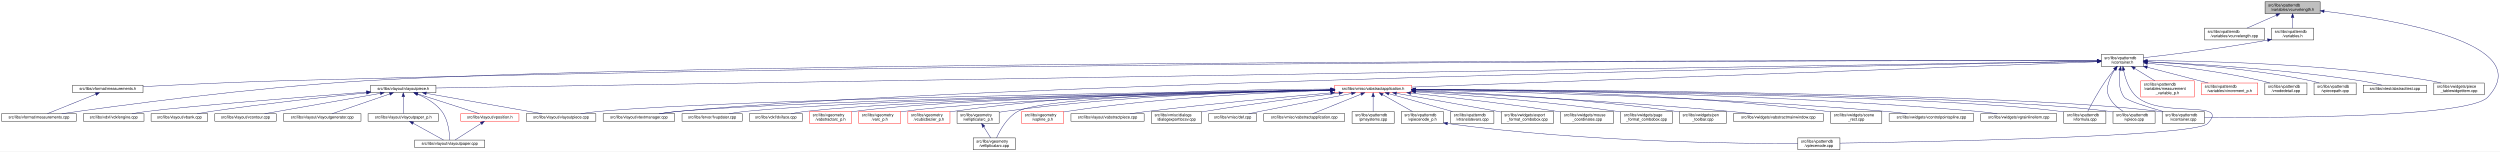
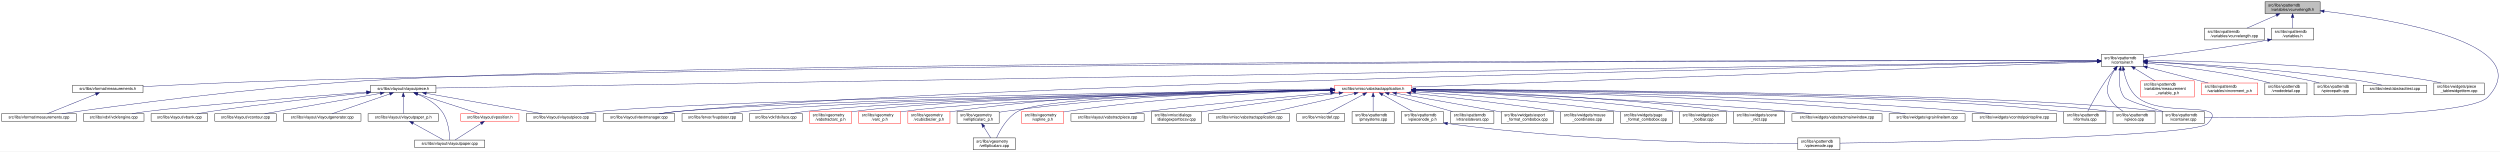
<svg xmlns="http://www.w3.org/2000/svg" xmlns:xlink="http://www.w3.org/1999/xlink" width="6354pt" height="385pt" viewBox="0.00 0.00 6354.15 385.00">
  <g id="graph0" class="graph" transform="scale(1 1) rotate(0) translate(4 381)">
    <polygon fill="white" stroke="transparent" points="-4,4 -4,-381 6350.15,-381 6350.15,4 -4,4" />
    <g id="node1" class="node">
      <g id="a_node1">
        <a xlink:title=" ">
          <polygon fill="#bfbfbf" stroke="black" points="5753,-346.5 5753,-376.5 5893,-376.5 5893,-346.5 5753,-346.5" />
          <text text-anchor="start" x="5761" y="-364.5" font-family="Helvetica,sans-Serif" font-size="10.00">src/libs/vpatterndb</text>
          <text text-anchor="middle" x="5823" y="-353.5" font-family="Helvetica,sans-Serif" font-size="10.00">/variables/vcurvelength.h</text>
        </a>
      </g>
    </g>
    <g id="node2" class="node">
      <g id="a_node2">
        <a xlink:href="../../d6/dd4/vcurvelength_8cpp.html" target="_top" xlink:title=" ">
          <polygon fill="white" stroke="black" points="5599,-279.5 5599,-309.5 5751,-309.5 5751,-279.5 5599,-279.5" />
          <text text-anchor="start" x="5607" y="-297.5" font-family="Helvetica,sans-Serif" font-size="10.00">src/libs/vpatterndb</text>
          <text text-anchor="middle" x="5675" y="-286.5" font-family="Helvetica,sans-Serif" font-size="10.00">/variables/vcurvelength.cpp</text>
        </a>
      </g>
    </g>
    <g id="edge1" class="edge">
      <path fill="none" stroke="midnightblue" d="M5781.49,-342.27C5757.92,-331.92 5728.86,-319.15 5707.05,-309.58" />
      <polygon fill="midnightblue" stroke="midnightblue" points="5780.32,-345.58 5790.89,-346.4 5783.14,-339.17 5780.32,-345.58" />
    </g>
    <g id="node3" class="node">
      <g id="a_node3">
        <a xlink:href="../../de/dca/variables_8h.html" target="_top" xlink:title=" ">
          <polygon fill="white" stroke="black" points="5769.5,-279.5 5769.5,-309.5 5876.5,-309.5 5876.5,-279.5 5769.5,-279.5" />
          <text text-anchor="start" x="5777.5" y="-297.5" font-family="Helvetica,sans-Serif" font-size="10.00">src/libs/vpatterndb</text>
          <text text-anchor="middle" x="5823" y="-286.5" font-family="Helvetica,sans-Serif" font-size="10.00">/variables.h</text>
        </a>
      </g>
    </g>
    <g id="edge2" class="edge">
      <path fill="none" stroke="midnightblue" d="M5823,-336.11C5823,-327.15 5823,-317.32 5823,-309.58" />
      <polygon fill="midnightblue" stroke="midnightblue" points="5819.5,-336.4 5823,-346.4 5826.5,-336.4 5819.5,-336.4" />
    </g>
    <g id="node32" class="node">
      <g id="a_node32">
        <a xlink:href="../../d6/d46/vcontainer_8cpp.html" target="_top" xlink:title=" ">
          <polygon fill="white" stroke="black" points="5491.5,-67.5 5491.5,-97.5 5598.5,-97.5 5598.5,-67.5 5491.5,-67.5" />
          <text text-anchor="start" x="5499.5" y="-85.5" font-family="Helvetica,sans-Serif" font-size="10.00">src/libs/vpatterndb</text>
          <text text-anchor="middle" x="5545" y="-74.5" font-family="Helvetica,sans-Serif" font-size="10.00">/vcontainer.cpp</text>
        </a>
      </g>
    </g>
    <g id="edge60" class="edge">
      <path fill="none" stroke="midnightblue" d="M5902.99,-352.49C6073.76,-332.55 6448.3,-272.01 6319,-134 6269.95,-81.64 5766.12,-81.46 5598.73,-82.87" />
      <polygon fill="midnightblue" stroke="midnightblue" points="5902.57,-349.02 5893.03,-353.64 5903.37,-355.97 5902.57,-349.02" />
    </g>
    <g id="node4" class="node">
      <g id="a_node4">
        <a xlink:href="../../d3/df7/vcontainer_8h.html" target="_top" xlink:title=" ">
          <polygon fill="white" stroke="black" points="5336.5,-212.5 5336.5,-242.5 5443.5,-242.5 5443.5,-212.5 5336.5,-212.5" />
          <text text-anchor="start" x="5344.5" y="-230.5" font-family="Helvetica,sans-Serif" font-size="10.00">src/libs/vpatterndb</text>
          <text text-anchor="middle" x="5390" y="-219.5" font-family="Helvetica,sans-Serif" font-size="10.00">/vcontainer.h</text>
        </a>
      </g>
    </g>
    <g id="edge3" class="edge">
      <path fill="none" stroke="midnightblue" d="M5759.47,-279.01C5640.88,-257.65 5513.75,-242.17 5443.55,-234.27" />
      <polygon fill="midnightblue" stroke="midnightblue" points="5758.99,-282.48 5769.45,-280.83 5760.24,-275.59 5758.99,-282.48" />
    </g>
    <g id="node5" class="node">
      <g id="a_node5">
        <a xlink:href="../../dc/db7/measurements_8h.html" target="_top" xlink:title=" ">
          <polygon fill="white" stroke="black" points="180.5,-145.5 180.5,-164.5 359.5,-164.5 359.5,-145.5 180.5,-145.5" />
          <text text-anchor="middle" x="270" y="-152.5" font-family="Helvetica,sans-Serif" font-size="10.00">src/libs/vformat/measurements.h</text>
        </a>
      </g>
    </g>
    <g id="edge4" class="edge">
      <path fill="none" stroke="midnightblue" d="M5326.16,-226.61C4915.6,-227.17 2604.58,-227.82 722,-176 596.17,-172.54 450.76,-165.57 359.59,-160.85" />
      <polygon fill="midnightblue" stroke="midnightblue" points="5326.35,-230.11 5336.35,-226.6 5326.34,-223.11 5326.35,-230.11" />
    </g>
    <g id="node6" class="node">
      <g id="a_node6">
        <a xlink:href="../../d9/de3/measurements_8cpp.html" target="_top" xlink:title=" ">
          <polygon fill="white" stroke="black" points="0,-73 0,-92 190,-92 190,-73 0,-73" />
          <text text-anchor="middle" x="95" y="-80" font-family="Helvetica,sans-Serif" font-size="10.00">src/libs/vformat/measurements.cpp</text>
        </a>
      </g>
    </g>
    <g id="edge6" class="edge">
      <path fill="none" stroke="midnightblue" d="M5326.35,-226.61C4850.27,-227.33 1839.47,-229.67 929,-176 636.33,-158.75 288.4,-111.45 152.96,-92.02" />
      <polygon fill="midnightblue" stroke="midnightblue" points="5326.48,-230.11 5336.47,-226.6 5326.47,-223.11 5326.48,-230.11" />
    </g>
    <g id="node7" class="node">
      <g id="a_node7">
        <a xlink:href="../../d6/de0/vlayoutpiece_8h.html" target="_top" xlink:title=" ">
          <polygon fill="white" stroke="black" points="938,-145.5 938,-164.5 1104,-164.5 1104,-145.5 938,-145.5" />
          <text text-anchor="middle" x="1021" y="-152.5" font-family="Helvetica,sans-Serif" font-size="10.00">src/libs/vlayout/vlayoutpiece.h</text>
        </a>
      </g>
    </g>
    <g id="edge7" class="edge">
      <path fill="none" stroke="midnightblue" d="M5326.25,-225.47C4835.34,-217.55 1660.47,-166.32 1104.14,-157.34" />
      <polygon fill="midnightblue" stroke="midnightblue" points="5326.28,-228.97 5336.34,-225.63 5326.39,-221.97 5326.28,-228.97" />
    </g>
    <g id="node16" class="node">
      <g id="a_node16">
        <a xlink:href="../../d8/d70/vtextmanager_8cpp.html" target="_top" xlink:title=" ">
          <polygon fill="white" stroke="black" points="1529,-73 1529,-92 1711,-92 1711,-73 1529,-73" />
          <text text-anchor="middle" x="1620" y="-80" font-family="Helvetica,sans-Serif" font-size="10.00">src/libs/vlayout/vtextmanager.cpp</text>
        </a>
      </g>
    </g>
    <g id="edge18" class="edge">
      <path fill="none" stroke="midnightblue" d="M5326,-225.32C4899.24,-217.3 2460.3,-168.91 1720,-98 1704.37,-96.5 1687.45,-94.28 1672.04,-92.02" />
      <polygon fill="midnightblue" stroke="midnightblue" points="5326.22,-228.83 5336.29,-225.51 5326.36,-221.83 5326.22,-228.83" />
    </g>
    <g id="node17" class="node">
      <g id="a_node17">
        <a xlink:href="../../d5/d74/vabstractapplication_8h.html" target="_top" xlink:title=" ">
          <polygon fill="white" stroke="red" points="3388.5,-145.5 3388.5,-164.5 3583.5,-164.5 3583.5,-145.5 3388.5,-145.5" />
          <text text-anchor="middle" x="3486" y="-152.5" font-family="Helvetica,sans-Serif" font-size="10.00">src/libs/vmisc/vabstractapplication.h</text>
        </a>
      </g>
    </g>
    <g id="edge19" class="edge">
      <path fill="none" stroke="midnightblue" d="M5325.93,-224.13C5045.27,-213.74 3923.25,-172.19 3583.79,-159.62" />
      <polygon fill="midnightblue" stroke="midnightblue" points="5326.21,-227.64 5336.34,-224.51 5326.47,-220.65 5326.21,-227.64" />
    </g>
    <g id="node31" class="node">
      <g id="a_node31">
        <a xlink:href="../../db/d11/vformula_8cpp.html" target="_top" xlink:title=" ">
          <polygon fill="white" stroke="black" points="5241.5,-67.5 5241.5,-97.5 5348.5,-97.5 5348.5,-67.5 5241.5,-67.5" />
          <text text-anchor="start" x="5249.5" y="-85.5" font-family="Helvetica,sans-Serif" font-size="10.00">src/libs/vpatterndb</text>
          <text text-anchor="middle" x="5295" y="-74.5" font-family="Helvetica,sans-Serif" font-size="10.00">/vformula.cpp</text>
        </a>
      </g>
    </g>
    <g id="edge52" class="edge">
      <path fill="none" stroke="midnightblue" d="M5370.44,-204.68C5363.06,-196.01 5354.8,-185.79 5348,-176 5329.63,-149.55 5311.75,-116.32 5302.18,-97.75" />
      <polygon fill="midnightblue" stroke="midnightblue" points="5367.98,-207.18 5377.18,-212.44 5373.27,-202.59 5367.98,-207.18" />
    </g>
-     <g id="edge53" class="edge">
+     <g id="edge54" class="edge">
      <path fill="none" stroke="midnightblue" d="M5384.41,-202.29C5381.2,-182 5380.31,-153.32 5395,-134 5401.32,-125.69 5453.02,-109.44 5493.98,-97.62" />
      <polygon fill="midnightblue" stroke="midnightblue" points="5381.01,-203.13 5386.28,-212.32 5387.89,-201.84 5381.01,-203.13" />
    </g>
    <g id="node33" class="node">
      <g id="a_node33">
        <a xlink:href="../../df/d7a/vpiece_8cpp.html" target="_top" xlink:title=" ">
          <polygon fill="white" stroke="black" points="5366.5,-67.5 5366.5,-97.5 5473.5,-97.5 5473.5,-67.5 5366.5,-67.5" />
          <text text-anchor="start" x="5374.5" y="-85.5" font-family="Helvetica,sans-Serif" font-size="10.00">src/libs/vpatterndb</text>
          <text text-anchor="middle" x="5420" y="-74.5" font-family="Helvetica,sans-Serif" font-size="10.00">/vpiece.cpp</text>
        </a>
      </g>
    </g>
    <g id="edge55" class="edge">
      <path fill="none" stroke="midnightblue" d="M5371.41,-204.14C5365.62,-195.83 5359.97,-185.98 5357,-176 5351.67,-158.11 5348.92,-150.83 5357,-134 5364.46,-118.46 5379.3,-106.19 5392.7,-97.64" />
      <polygon fill="midnightblue" stroke="midnightblue" points="5368.61,-206.25 5377.39,-212.19 5374.23,-202.07 5368.61,-206.25" />
    </g>
    <g id="node35" class="node">
      <g id="a_node35">
        <a xlink:href="../../d8/dba/vpiecenode_8cpp.html" target="_top" xlink:title=" ">
          <polygon fill="white" stroke="black" points="4565.5,-0.5 4565.5,-30.5 4672.5,-30.5 4672.5,-0.5 4565.5,-0.5" />
          <text text-anchor="start" x="4573.5" y="-18.5" font-family="Helvetica,sans-Serif" font-size="10.00">src/libs/vpatterndb</text>
          <text text-anchor="middle" x="4619" y="-7.5" font-family="Helvetica,sans-Serif" font-size="10.00">/vpiecenode.cpp</text>
        </a>
      </g>
    </g>
    <g id="edge56" class="edge">
      <path fill="none" stroke="midnightblue" d="M5393.4,-202.6C5397.71,-181.36 5407.26,-151.11 5428,-134 5493.53,-79.95 5665.51,-128.58 5607,-67 5574.6,-32.9 4873.79,-20.18 4672.58,-17.22" />
      <polygon fill="midnightblue" stroke="midnightblue" points="5389.94,-202.02 5391.63,-212.48 5396.84,-203.25 5389.94,-202.02" />
    </g>
    <g id="node45" class="node">
      <g id="a_node45">
        <a xlink:href="../../d7/d8a/measurement__variable__p_8h.html" target="_top" xlink:title=" ">
          <polygon fill="white" stroke="red" points="5437,-134.5 5437,-175.5 5573,-175.5 5573,-134.5 5437,-134.5" />
          <text text-anchor="start" x="5445" y="-163.5" font-family="Helvetica,sans-Serif" font-size="10.00">src/libs/vpatterndb</text>
          <text text-anchor="start" x="5445" y="-152.5" font-family="Helvetica,sans-Serif" font-size="10.00">/variables/measurement</text>
          <text text-anchor="middle" x="5505" y="-141.5" font-family="Helvetica,sans-Serif" font-size="10.00">_variable_p.h</text>
        </a>
      </g>
    </g>
    <g id="edge50" class="edge">
      <path fill="none" stroke="midnightblue" d="M5421.92,-206.93C5437.82,-197.19 5456.98,-185.44 5472.9,-175.68" />
      <polygon fill="midnightblue" stroke="midnightblue" points="5419.69,-204.19 5413,-212.4 5423.35,-210.16 5419.69,-204.19" />
    </g>
    <g id="node46" class="node">
      <g id="a_node46">
        <a xlink:href="../../d1/de1/vincrement__p_8h.html" target="_top" xlink:title=" ">
          <polygon fill="white" stroke="red" points="5591.5,-140 5591.5,-170 5734.5,-170 5734.5,-140 5591.5,-140" />
          <text text-anchor="start" x="5599.5" y="-158" font-family="Helvetica,sans-Serif" font-size="10.00">src/libs/vpatterndb</text>
          <text text-anchor="middle" x="5663" y="-147" font-family="Helvetica,sans-Serif" font-size="10.00">/variables/vincrement_p.h</text>
        </a>
      </g>
    </g>
    <g id="edge51" class="edge">
      <path fill="none" stroke="midnightblue" d="M5453.38,-210.13C5500.4,-197.99 5563.84,-181.61 5608.58,-170.05" />
      <polygon fill="midnightblue" stroke="midnightblue" points="5452.42,-206.77 5443.61,-212.66 5454.17,-213.54 5452.42,-206.77" />
    </g>
    <g id="node47" class="node">
      <g id="a_node47">
        <a xlink:href="../../d6/d91/vnodedetail_8cpp.html" target="_top" xlink:title=" ">
          <polygon fill="white" stroke="black" points="5752.5,-140 5752.5,-170 5859.5,-170 5859.5,-140 5752.5,-140" />
          <text text-anchor="start" x="5760.5" y="-158" font-family="Helvetica,sans-Serif" font-size="10.00">src/libs/vpatterndb</text>
          <text text-anchor="middle" x="5806" y="-147" font-family="Helvetica,sans-Serif" font-size="10.00">/vnodedetail.cpp</text>
        </a>
      </g>
    </g>
-     <g id="edge54" class="edge">
+     <g id="edge53" class="edge">
      <path fill="none" stroke="midnightblue" d="M5453.88,-220.57C5525.04,-213.23 5643.2,-198.82 5743,-176 5750.27,-174.34 5757.91,-172.23 5765.27,-170.01" />
      <polygon fill="midnightblue" stroke="midnightblue" points="5453.32,-217.11 5443.73,-221.6 5454.03,-224.07 5453.32,-217.11" />
    </g>
    <g id="node48" class="node">
      <g id="a_node48">
        <a xlink:href="../../da/de1/vpiecepath_8cpp.html" target="_top" xlink:title=" ">
          <polygon fill="white" stroke="black" points="5877.5,-140 5877.5,-170 5984.5,-170 5984.5,-140 5877.5,-140" />
          <text text-anchor="start" x="5885.5" y="-158" font-family="Helvetica,sans-Serif" font-size="10.00">src/libs/vpatterndb</text>
          <text text-anchor="middle" x="5931" y="-147" font-family="Helvetica,sans-Serif" font-size="10.00">/vpiecepath.cpp</text>
        </a>
      </g>
    </g>
    <g id="edge57" class="edge">
      <path fill="none" stroke="midnightblue" d="M5453.61,-223.87C5545.8,-219.14 5721.57,-206.65 5868,-176 5875.53,-174.42 5883.43,-172.3 5890.99,-170.03" />
      <polygon fill="midnightblue" stroke="midnightblue" points="5453.41,-220.38 5443.6,-224.37 5453.76,-227.37 5453.41,-220.38" />
    </g>
    <g id="node49" class="node">
      <g id="a_node49">
        <a xlink:href="../../d1/d3a/abstracttest_8cpp.html" target="_top" xlink:title=" ">
          <polygon fill="white" stroke="black" points="6002.5,-145.5 6002.5,-164.5 6163.5,-164.5 6163.5,-145.5 6002.5,-145.5" />
          <text text-anchor="middle" x="6083" y="-152.5" font-family="Helvetica,sans-Serif" font-size="10.00">src/libs/vtest/abstracttest.cpp</text>
        </a>
      </g>
    </g>
    <g id="edge58" class="edge">
      <path fill="none" stroke="midnightblue" d="M5453.93,-224.05C5564.53,-219.16 5798.53,-205.99 5994,-176 6012.63,-173.14 6033.17,-168.62 6049.82,-164.6" />
      <polygon fill="midnightblue" stroke="midnightblue" points="5453.46,-220.57 5443.62,-224.5 5453.76,-227.56 5453.46,-220.57" />
    </g>
    <g id="node50" class="node">
      <g id="a_node50">
        <a xlink:href="../../da/db4/piece__tablewidgetitem_8cpp.html" target="_top" xlink:title=" ">
          <polygon fill="white" stroke="black" points="6182,-140 6182,-170 6310,-170 6310,-140 6182,-140" />
          <text text-anchor="start" x="6190" y="-158" font-family="Helvetica,sans-Serif" font-size="10.00">src/libs/vwidgets/piece</text>
          <text text-anchor="middle" x="6246" y="-147" font-family="Helvetica,sans-Serif" font-size="10.00">_tablewidgetitem.cpp</text>
        </a>
      </g>
    </g>
    <g id="edge59" class="edge">
      <path fill="none" stroke="midnightblue" d="M5453.69,-226.75C5587.75,-226.33 5908.5,-220.29 6173,-176 6181.94,-174.5 6191.37,-172.36 6200.37,-170.03" />
      <polygon fill="midnightblue" stroke="midnightblue" points="5453.59,-223.25 5443.59,-226.77 5453.6,-230.25 5453.59,-223.25" />
    </g>
    <g id="edge5" class="edge">
      <path fill="none" stroke="midnightblue" d="M239.56,-141.74C204.25,-127.51 146.97,-104.44 116.18,-92.03" />
      <polygon fill="midnightblue" stroke="midnightblue" points="238.31,-145.01 248.89,-145.5 240.92,-138.51 238.31,-145.01" />
    </g>
    <g id="node8" class="node">
      <g id="a_node8">
        <a xlink:href="../../dd/d66/vdxfengine_8cpp.html" target="_top" xlink:title=" ">
          <polygon fill="white" stroke="black" points="208,-73 208,-92 362,-92 362,-73 208,-73" />
          <text text-anchor="middle" x="285" y="-80" font-family="Helvetica,sans-Serif" font-size="10.00">src/libs/vdxf/vdxfengine.cpp</text>
        </a>
      </g>
    </g>
    <g id="edge8" class="edge">
      <path fill="none" stroke="midnightblue" d="M927.58,-146.89C774.32,-135.07 476.03,-111.36 371,-98 358.08,-96.36 344.14,-94.18 331.32,-92.02" />
      <polygon fill="midnightblue" stroke="midnightblue" points="927.67,-150.41 937.91,-147.69 928.21,-143.43 927.67,-150.41" />
    </g>
    <g id="node9" class="node">
      <g id="a_node9">
        <a xlink:href="../../de/da8/vbank_8cpp.html" target="_top" xlink:title=" ">
          <polygon fill="white" stroke="black" points="380,-73 380,-92 524,-92 524,-73 380,-73" />
          <text text-anchor="middle" x="452" y="-80" font-family="Helvetica,sans-Serif" font-size="10.00">src/libs/vlayout/vbank.cpp</text>
        </a>
      </g>
    </g>
    <g id="edge9" class="edge">
      <path fill="none" stroke="midnightblue" d="M927.69,-145.05C829.31,-135.21 669.9,-118.09 533,-98 521.27,-96.28 508.63,-94.15 496.9,-92.06" />
      <polygon fill="midnightblue" stroke="midnightblue" points="927.6,-148.56 937.9,-146.07 928.3,-141.6 927.6,-148.56" />
    </g>
    <g id="node10" class="node">
      <g id="a_node10">
        <a xlink:href="../../df/d5d/vcontour_8cpp.html" target="_top" xlink:title=" ">
          <polygon fill="white" stroke="black" points="542,-73 542,-92 698,-92 698,-73 542,-73" />
          <text text-anchor="middle" x="620" y="-80" font-family="Helvetica,sans-Serif" font-size="10.00">src/libs/vlayout/vcontour.cpp</text>
        </a>
      </g>
    </g>
    <g id="edge10" class="edge">
      <path fill="none" stroke="midnightblue" d="M962.3,-143.68C882.81,-129.71 742.41,-105.02 668.54,-92.03" />
      <polygon fill="midnightblue" stroke="midnightblue" points="962.18,-147.21 972.63,-145.5 963.39,-140.32 962.18,-147.21" />
    </g>
    <g id="node11" class="node">
      <g id="a_node11">
        <a xlink:href="../../d3/d39/vlayoutgenerator_8cpp.html" target="_top" xlink:title=" ">
          <polygon fill="white" stroke="black" points="716.5,-73 716.5,-92 913.5,-92 913.5,-73 716.5,-73" />
          <text text-anchor="middle" x="815" y="-80" font-family="Helvetica,sans-Serif" font-size="10.00">src/libs/vlayout/vlayoutgenerator.cpp</text>
        </a>
      </g>
    </g>
    <g id="edge11" class="edge">
      <path fill="none" stroke="midnightblue" d="M986.49,-142.19C945.05,-128.01 876.57,-104.57 839.94,-92.03" />
      <polygon fill="midnightblue" stroke="midnightblue" points="985.56,-145.57 996.15,-145.5 987.82,-138.95 985.56,-145.57" />
    </g>
    <g id="node12" class="node">
      <g id="a_node12">
        <a xlink:href="../../d2/d2d/vlayoutpaper__p_8h.html" target="_top" xlink:title=" ">
          <polygon fill="white" stroke="black" points="931.5,-73 931.5,-92 1110.5,-92 1110.5,-73 931.5,-73" />
          <text text-anchor="middle" x="1021" y="-80" font-family="Helvetica,sans-Serif" font-size="10.00">src/libs/vlayout/vlayoutpaper_p.h</text>
        </a>
      </g>
    </g>
    <g id="edge12" class="edge">
      <path fill="none" stroke="midnightblue" d="M1021,-134.94C1021,-121.03 1021,-102.82 1021,-92.22" />
      <polygon fill="midnightblue" stroke="midnightblue" points="1017.5,-135.36 1021,-145.36 1024.5,-135.36 1017.5,-135.36" />
    </g>
    <g id="node13" class="node">
      <g id="a_node13">
        <a xlink:href="../../d1/dd1/vlayoutpaper_8cpp.html" target="_top" xlink:title=" ">
          <polygon fill="white" stroke="black" points="1050,-6 1050,-25 1228,-25 1228,-6 1050,-6" />
          <text text-anchor="middle" x="1139" y="-13" font-family="Helvetica,sans-Serif" font-size="10.00">src/libs/vlayout/vlayoutpaper.cpp</text>
        </a>
      </g>
    </g>
    <g id="edge14" class="edge">
      <path fill="none" stroke="midnightblue" d="M1057.25,-141.63C1078.26,-132.67 1103.55,-118.49 1119,-98 1135.84,-75.67 1138.67,-40.99 1139.03,-25.05" />
      <polygon fill="midnightblue" stroke="midnightblue" points="1055.91,-138.4 1047.94,-145.39 1058.53,-144.89 1055.91,-138.4" />
    </g>
    <g id="node14" class="node">
      <g id="a_node14">
        <a xlink:href="../../db/d5c/vposition_8h.html" target="_top" xlink:title=" ">
          <polygon fill="white" stroke="red" points="1167,-73 1167,-92 1315,-92 1315,-73 1167,-73" />
          <text text-anchor="middle" x="1241" y="-80" font-family="Helvetica,sans-Serif" font-size="10.00">src/libs/vlayout/vposition.h</text>
        </a>
      </g>
    </g>
    <g id="edge15" class="edge">
      <path fill="none" stroke="midnightblue" d="M1057.3,-142.37C1101.49,-128.21 1175.08,-104.62 1214.37,-92.03" />
      <polygon fill="midnightblue" stroke="midnightblue" points="1055.99,-139.11 1047.54,-145.5 1058.13,-145.78 1055.99,-139.11" />
    </g>
    <g id="node15" class="node">
      <g id="a_node15">
        <a xlink:href="../../dd/d70/vlayoutpiece_8cpp.html" target="_top" xlink:title=" ">
          <polygon fill="white" stroke="black" points="1333.5,-73 1333.5,-92 1510.5,-92 1510.5,-73 1333.5,-73" />
          <text text-anchor="middle" x="1422" y="-80" font-family="Helvetica,sans-Serif" font-size="10.00">src/libs/vlayout/vlayoutpiece.cpp</text>
        </a>
      </g>
    </g>
    <g id="edge17" class="edge">
      <path fill="none" stroke="midnightblue" d="M1079.7,-143.68C1159.19,-129.71 1299.59,-105.02 1373.46,-92.03" />
      <polygon fill="midnightblue" stroke="midnightblue" points="1078.61,-140.32 1069.37,-145.5 1079.82,-147.21 1078.61,-140.32" />
    </g>
    <g id="edge13" class="edge">
      <path fill="none" stroke="midnightblue" d="M1045.89,-67.79C1069.28,-54.9 1103.56,-36.02 1123.34,-25.13" />
      <polygon fill="midnightblue" stroke="midnightblue" points="1043.98,-64.84 1036.91,-72.73 1047.36,-70.97 1043.98,-64.84" />
    </g>
    <g id="edge16" class="edge">
      <path fill="none" stroke="midnightblue" d="M1218.67,-67.27C1198.48,-54.4 1169.41,-35.88 1152.54,-25.13" />
      <polygon fill="midnightblue" stroke="midnightblue" points="1216.93,-70.31 1227.24,-72.73 1220.69,-64.41 1216.93,-70.31" />
    </g>
    <g id="edge30" class="edge">
      <path fill="none" stroke="midnightblue" d="M3378.37,-152.62C3022.46,-147.77 1885.44,-130.13 1520,-98 1504.24,-96.61 1487.15,-94.35 1471.72,-92.02" />
      <polygon fill="midnightblue" stroke="midnightblue" points="3378.37,-156.12 3388.42,-152.75 3378.47,-149.12 3378.37,-156.12" />
    </g>
    <g id="edge31" class="edge">
      <path fill="none" stroke="midnightblue" d="M3378.42,-152.17C3047.03,-146.3 2044.65,-126.59 1720,-98 1704.01,-96.59 1686.68,-94.34 1671,-92.02" />
      <polygon fill="midnightblue" stroke="midnightblue" points="3378.44,-155.68 3388.5,-152.35 3378.56,-148.68 3378.44,-155.68" />
    </g>
    <g id="node18" class="node">
      <g id="a_node18">
        <a xlink:href="../../d4/d90/fvupdater_8cpp.html" target="_top" xlink:title=" ">
          <polygon fill="white" stroke="black" points="1729.5,-73 1729.5,-92 1882.5,-92 1882.5,-73 1729.5,-73" />
          <text text-anchor="middle" x="1806" y="-80" font-family="Helvetica,sans-Serif" font-size="10.00">src/libs/fervor/fvupdater.cpp</text>
        </a>
      </g>
    </g>
    <g id="edge20" class="edge">
      <path fill="none" stroke="midnightblue" d="M3378,-152.09C3068.22,-146.33 2180.41,-127.63 1891,-98 1877.3,-96.6 1862.47,-94.33 1849.09,-92" />
      <polygon fill="midnightblue" stroke="midnightblue" points="3378.27,-155.6 3388.33,-152.29 3378.4,-148.6 3378.27,-155.6" />
    </g>
    <g id="node19" class="node">
      <g id="a_node19">
        <a xlink:href="../../d9/dc8/dxiface_8cpp.html" target="_top" xlink:title=" ">
          <polygon fill="white" stroke="black" points="1900.5,-73 1900.5,-92 2035.5,-92 2035.5,-73 1900.5,-73" />
          <text text-anchor="middle" x="1968" y="-80" font-family="Helvetica,sans-Serif" font-size="10.00">src/libs/vdxf/dxiface.cpp</text>
        </a>
      </g>
    </g>
    <g id="edge21" class="edge">
      <path fill="none" stroke="midnightblue" d="M3378.31,-151.91C3089.52,-145.97 2302.3,-127.49 2044,-98 2031.72,-96.6 2018.45,-94.33 2006.49,-92" />
      <polygon fill="midnightblue" stroke="midnightblue" points="3378.3,-155.41 3388.37,-152.12 3378.45,-148.41 3378.3,-155.41" />
    </g>
    <g id="node20" class="node">
      <g id="a_node20">
        <a xlink:href="../../da/d75/vabstractarc__p_8h.html" target="_top" xlink:title=" ">
          <polygon fill="white" stroke="red" points="2053.5,-67.5 2053.5,-97.5 2160.5,-97.5 2160.5,-67.5 2053.5,-67.5" />
          <text text-anchor="start" x="2061.5" y="-85.5" font-family="Helvetica,sans-Serif" font-size="10.00">src/libs/vgeometry</text>
          <text text-anchor="middle" x="2107" y="-74.5" font-family="Helvetica,sans-Serif" font-size="10.00">/vabstractarc_p.h</text>
        </a>
      </g>
    </g>
    <g id="edge22" class="edge">
      <path fill="none" stroke="midnightblue" d="M3378.14,-152.02C3106.9,-146.61 2401.53,-129.85 2169,-98 2166.26,-97.62 2163.47,-97.18 2160.65,-96.7" />
      <polygon fill="midnightblue" stroke="midnightblue" points="3378.31,-155.52 3388.38,-152.22 3378.45,-148.52 3378.31,-155.52" />
    </g>
    <g id="node21" class="node">
      <g id="a_node21">
        <a xlink:href="../../dc/da3/varc__p_8h.html" target="_top" xlink:title=" ">
          <polygon fill="white" stroke="red" points="2178.5,-67.5 2178.5,-97.5 2285.5,-97.5 2285.5,-67.5 2178.5,-67.5" />
          <text text-anchor="start" x="2186.5" y="-85.5" font-family="Helvetica,sans-Serif" font-size="10.00">src/libs/vgeometry</text>
          <text text-anchor="middle" x="2232" y="-74.5" font-family="Helvetica,sans-Serif" font-size="10.00">/varc_p.h</text>
        </a>
      </g>
    </g>
    <g id="edge23" class="edge">
      <path fill="none" stroke="midnightblue" d="M3378.13,-151.46C3125.57,-145.1 2501.57,-126.9 2294,-98 2291.26,-97.62 2288.47,-97.17 2285.66,-96.68" />
      <polygon fill="midnightblue" stroke="midnightblue" points="3378.33,-154.96 3388.42,-151.72 3378.51,-147.97 3378.33,-154.96" />
    </g>
    <g id="node22" class="node">
      <g id="a_node22">
        <a xlink:href="../../d5/d8e/vcubicbezier__p_8h.html" target="_top" xlink:title=" ">
          <polygon fill="white" stroke="red" points="2303.5,-67.5 2303.5,-97.5 2410.5,-97.5 2410.5,-67.5 2303.5,-67.5" />
          <text text-anchor="start" x="2311.5" y="-85.5" font-family="Helvetica,sans-Serif" font-size="10.00">src/libs/vgeometry</text>
          <text text-anchor="middle" x="2357" y="-74.5" font-family="Helvetica,sans-Serif" font-size="10.00">/vcubicbezier_p.h</text>
        </a>
      </g>
    </g>
    <g id="edge24" class="edge">
      <path fill="none" stroke="midnightblue" d="M3378.19,-154.63C3184.94,-154.37 2767.22,-147.46 2419,-98 2416.26,-97.61 2413.47,-97.16 2410.66,-96.66" />
      <polygon fill="midnightblue" stroke="midnightblue" points="3378.34,-158.13 3388.35,-154.64 3378.35,-151.13 3378.34,-158.13" />
    </g>
    <g id="node23" class="node">
      <g id="a_node23">
        <a xlink:href="../../df/dde/vellipticalarc__p_8h.html" target="_top" xlink:title=" ">
          <polygon fill="white" stroke="black" points="2428.5,-67.5 2428.5,-97.5 2535.5,-97.5 2535.5,-67.5 2428.5,-67.5" />
          <text text-anchor="start" x="2436.5" y="-85.5" font-family="Helvetica,sans-Serif" font-size="10.00">src/libs/vgeometry</text>
          <text text-anchor="middle" x="2482" y="-74.5" font-family="Helvetica,sans-Serif" font-size="10.00">/vellipticalarc_p.h</text>
        </a>
      </g>
    </g>
    <g id="edge25" class="edge">
      <path fill="none" stroke="midnightblue" d="M3377.95,-152.8C3203.17,-149.68 2847.93,-138.44 2550,-98 2545.34,-97.37 2540.51,-96.59 2535.69,-95.73" />
      <polygon fill="midnightblue" stroke="midnightblue" points="3378.12,-156.3 3388.18,-152.98 3378.24,-149.3 3378.12,-156.3" />
    </g>
    <g id="node24" class="node">
      <g id="a_node24">
        <a xlink:href="../../d6/dfb/vellipticalarc_8cpp.html" target="_top" xlink:title=" ">
          <polygon fill="white" stroke="black" points="2469.5,-0.5 2469.5,-30.5 2576.5,-30.5 2576.5,-0.5 2469.5,-0.5" />
          <text text-anchor="start" x="2477.5" y="-18.5" font-family="Helvetica,sans-Serif" font-size="10.00">src/libs/vgeometry</text>
          <text text-anchor="middle" x="2523" y="-7.5" font-family="Helvetica,sans-Serif" font-size="10.00">/vellipticalarc.cpp</text>
        </a>
      </g>
    </g>
    <g id="edge27" class="edge">
      <path fill="none" stroke="midnightblue" d="M3378.32,-152.41C3153.9,-148.36 2651.25,-135.2 2583,-98 2555.69,-83.12 2537.46,-49.85 2528.81,-30.74" />
      <polygon fill="midnightblue" stroke="midnightblue" points="3378.4,-155.91 3388.46,-152.59 3378.53,-148.91 3378.4,-155.91" />
    </g>
    <g id="node25" class="node">
      <g id="a_node25">
        <a xlink:href="../../d1/d76/vspline__p_8h.html" target="_top" xlink:title=" ">
          <polygon fill="white" stroke="red" points="2592.5,-67.5 2592.5,-97.5 2699.5,-97.5 2699.5,-67.5 2592.5,-67.5" />
          <text text-anchor="start" x="2600.5" y="-85.5" font-family="Helvetica,sans-Serif" font-size="10.00">src/libs/vgeometry</text>
          <text text-anchor="middle" x="2646" y="-74.5" font-family="Helvetica,sans-Serif" font-size="10.00">/vspline_p.h</text>
        </a>
      </g>
    </g>
    <g id="edge28" class="edge">
      <path fill="none" stroke="midnightblue" d="M3378.09,-151.47C3227.5,-146.76 2946.13,-133.62 2709,-98 2705.89,-97.53 2702.71,-97 2699.51,-96.41" />
      <polygon fill="midnightblue" stroke="midnightblue" points="3378.15,-154.98 3388.26,-151.79 3378.37,-147.98 3378.15,-154.98" />
    </g>
    <g id="node26" class="node">
      <g id="a_node26">
        <a xlink:href="../../d9/d15/vabstractpiece_8cpp.html" target="_top" xlink:title=" ">
          <polygon fill="white" stroke="black" points="2718,-73 2718,-92 2904,-92 2904,-73 2718,-73" />
          <text text-anchor="middle" x="2811" y="-80" font-family="Helvetica,sans-Serif" font-size="10.00">src/libs/vlayout/vabstractpiece.cpp</text>
        </a>
      </g>
    </g>
    <g id="edge29" class="edge">
      <path fill="none" stroke="midnightblue" d="M3378.04,-144.87C3262.73,-134.78 3074.72,-117.39 2913,-98 2898.35,-96.24 2882.55,-94.11 2867.86,-92.03" />
      <polygon fill="midnightblue" stroke="midnightblue" points="3378.01,-148.38 3388.27,-145.76 3378.62,-141.41 3378.01,-148.38" />
    </g>
    <g id="node27" class="node">
      <g id="a_node27">
        <a xlink:href="../../db/d65/dialogexporttocsv_8cpp.html" target="_top" xlink:title=" ">
          <polygon fill="white" stroke="black" points="2922.5,-67.5 2922.5,-97.5 3049.5,-97.5 3049.5,-67.5 2922.5,-67.5" />
          <text text-anchor="start" x="2930.5" y="-85.5" font-family="Helvetica,sans-Serif" font-size="10.00">src/libs/vmisc/dialogs</text>
          <text text-anchor="middle" x="2986" y="-74.5" font-family="Helvetica,sans-Serif" font-size="10.00">/dialogexporttocsv.cpp</text>
        </a>
      </g>
    </g>
    <g id="edge32" class="edge">
      <path fill="none" stroke="midnightblue" d="M3399.39,-144.33C3312.95,-134.29 3176.44,-117.34 3059,-98 3055.94,-97.5 3052.81,-96.96 3049.66,-96.4" />
      <polygon fill="midnightblue" stroke="midnightblue" points="3399.08,-147.82 3409.41,-145.49 3399.88,-140.87 3399.08,-147.82" />
    </g>
    <g id="node28" class="node">
      <g id="a_node28">
-         <a xlink:href="../../d6/d0b/def_8cpp.html" target="_top" xlink:title=" ">
-           <polygon fill="white" stroke="black" points="3068,-73 3068,-92 3190,-92 3190,-73 3068,-73" />
-           <text text-anchor="middle" x="3129" y="-80" font-family="Helvetica,sans-Serif" font-size="10.00">src/libs/vmisc/def.cpp</text>
+         <a xlink:href="../../d0/df6/vabstractapplication_8cpp.html" target="_top" xlink:title=" ">
+           <polygon fill="white" stroke="black" points="3068,-73 3068,-92 3274,-92 3274,-73 3068,-73" />
+           <text text-anchor="middle" x="3171" y="-80" font-family="Helvetica,sans-Serif" font-size="10.00">src/libs/vmisc/vabstractapplication.cpp</text>
        </a>
      </g>
    </g>
    <g id="edge33" class="edge">
-       <path fill="none" stroke="midnightblue" d="M3431.22,-143.51C3373.44,-132.39 3279.75,-114.24 3199,-98 3189.51,-96.09 3179.3,-94 3169.7,-92.01" />
-       <polygon fill="midnightblue" stroke="midnightblue" points="3430.75,-146.98 3441.23,-145.43 3432.07,-140.11 3430.75,-146.98" />
+       <path fill="none" stroke="midnightblue" d="M3437.97,-143.25C3375.2,-129.2 3266.56,-104.89 3209.13,-92.03" />
+       <polygon fill="midnightblue" stroke="midnightblue" points="3437.48,-146.73 3448,-145.5 3439.01,-139.9 3437.48,-146.73" />
    </g>
    <g id="node29" class="node">
      <g id="a_node29">
-         <a xlink:href="../../d0/df6/vabstractapplication_8cpp.html" target="_top" xlink:title=" ">
-           <polygon fill="white" stroke="black" points="3208,-73 3208,-92 3414,-92 3414,-73 3208,-73" />
-           <text text-anchor="middle" x="3311" y="-80" font-family="Helvetica,sans-Serif" font-size="10.00">src/libs/vmisc/vabstractapplication.cpp</text>
+         <a xlink:href="../../d6/d0b/def_8cpp.html" target="_top" xlink:title=" ">
+           <polygon fill="white" stroke="black" points="3292,-73 3292,-92 3414,-92 3414,-73 3292,-73" />
+           <text text-anchor="middle" x="3353" y="-80" font-family="Helvetica,sans-Serif" font-size="10.00">src/libs/vmisc/def.cpp</text>
        </a>
      </g>
    </g>
    <g id="edge34" class="edge">
-       <path fill="none" stroke="midnightblue" d="M3455.56,-141.74C3420.25,-127.51 3362.97,-104.44 3332.18,-92.03" />
-       <polygon fill="midnightblue" stroke="midnightblue" points="3454.31,-145.01 3464.89,-145.5 3456.92,-138.51 3454.31,-145.01" />
+       <path fill="none" stroke="midnightblue" d="M3461.12,-140.81C3434.18,-126.53 3392,-104.17 3369.1,-92.03" />
+       <polygon fill="midnightblue" stroke="midnightblue" points="3459.48,-143.9 3469.96,-145.5 3462.76,-137.72 3459.48,-143.9" />
    </g>
    <g id="node30" class="node">
      <g id="a_node30">
        <a xlink:href="../../d4/d4f/pmsystems_8cpp.html" target="_top" xlink:title=" ">
          <polygon fill="white" stroke="black" points="3432.5,-67.5 3432.5,-97.5 3539.5,-97.5 3539.5,-67.5 3432.5,-67.5" />
          <text text-anchor="start" x="3440.5" y="-85.5" font-family="Helvetica,sans-Serif" font-size="10.00">src/libs/vpatterndb</text>
          <text text-anchor="middle" x="3486" y="-74.5" font-family="Helvetica,sans-Serif" font-size="10.00">/pmsystems.cpp</text>
        </a>
      </g>
    </g>
    <g id="edge35" class="edge">
      <path fill="none" stroke="midnightblue" d="M3486,-135.24C3486,-123.41 3486,-108.38 3486,-97.58" />
      <polygon fill="midnightblue" stroke="midnightblue" points="3482.5,-135.36 3486,-145.36 3489.5,-135.36 3482.5,-135.36" />
    </g>
    <g id="edge36" class="edge">
      <path fill="none" stroke="midnightblue" d="M3593.64,-153.28C3922.8,-150.66 4912.84,-139.45 5232,-98 5235.01,-97.61 5238.08,-97.14 5241.17,-96.61" />
      <polygon fill="midnightblue" stroke="midnightblue" points="3593.6,-149.78 3583.62,-153.36 3593.65,-156.78 3593.6,-149.78" />
    </g>
    <g id="edge37" class="edge">
      <path fill="none" stroke="midnightblue" d="M3593.84,-153.79C3953.79,-152.65 5112.03,-145.29 5482,-98 5485.01,-97.62 5488.08,-97.15 5491.17,-96.63" />
      <polygon fill="midnightblue" stroke="midnightblue" points="3593.67,-150.29 3583.68,-153.82 3593.69,-157.29 3593.67,-150.29" />
    </g>
    <g id="edge38" class="edge">
      <path fill="none" stroke="midnightblue" d="M3593.79,-153.55C3938.65,-151.69 5012.49,-142.36 5357,-98 5360.01,-97.61 5363.08,-97.15 5366.17,-96.62" />
      <polygon fill="midnightblue" stroke="midnightblue" points="3593.54,-150.05 3583.56,-153.61 3593.57,-157.05 3593.54,-150.05" />
    </g>
    <g id="node34" class="node">
      <g id="a_node34">
        <a xlink:href="../../df/dba/vpiecenode__p_8h.html" target="_top" xlink:title=" ">
          <polygon fill="white" stroke="black" points="3557.5,-67.5 3557.5,-97.5 3664.5,-97.5 3664.5,-67.5 3557.5,-67.5" />
          <text text-anchor="start" x="3565.5" y="-85.5" font-family="Helvetica,sans-Serif" font-size="10.00">src/libs/vpatterndb</text>
          <text text-anchor="middle" x="3611" y="-74.5" font-family="Helvetica,sans-Serif" font-size="10.00">/vpiecenode_p.h</text>
        </a>
      </g>
    </g>
    <g id="edge39" class="edge">
      <path fill="none" stroke="midnightblue" d="M3510.29,-140.3C3532.11,-127.99 3564.02,-110 3586.04,-97.58" />
      <polygon fill="midnightblue" stroke="midnightblue" points="3508.32,-137.39 3501.33,-145.36 3511.76,-143.49 3508.32,-137.39" />
    </g>
    <g id="node36" class="node">
      <g id="a_node36">
        <a xlink:href="../../de/d3e/vtranslatevars_8cpp.html" target="_top" xlink:title=" ">
          <polygon fill="white" stroke="black" points="3683,-67.5 3683,-97.5 3793,-97.5 3793,-67.5 3683,-67.5" />
          <text text-anchor="start" x="3691" y="-85.5" font-family="Helvetica,sans-Serif" font-size="10.00">src/libs/vpatterndb</text>
          <text text-anchor="middle" x="3738" y="-74.5" font-family="Helvetica,sans-Serif" font-size="10.00">/vtranslatevars.cpp</text>
        </a>
      </g>
    </g>
    <g id="edge41" class="edge">
      <path fill="none" stroke="midnightblue" d="M3526.15,-142.77C3570.05,-130.49 3640.46,-110.79 3687.94,-97.51" />
      <polygon fill="midnightblue" stroke="midnightblue" points="3525.08,-139.43 3516.4,-145.5 3526.97,-146.17 3525.08,-139.43" />
    </g>
    <g id="node37" class="node">
      <g id="a_node37">
        <a xlink:href="../../df/d40/export__format__combobox_8cpp.html" target="_top" xlink:title=" ">
          <polygon fill="white" stroke="black" points="3811.5,-67.5 3811.5,-97.5 3944.5,-97.5 3944.5,-67.5 3811.5,-67.5" />
          <text text-anchor="start" x="3819.5" y="-85.5" font-family="Helvetica,sans-Serif" font-size="10.00">src/libs/vwidgets/export</text>
          <text text-anchor="middle" x="3878" y="-74.5" font-family="Helvetica,sans-Serif" font-size="10.00">_format_combobox.cpp</text>
        </a>
      </g>
    </g>
    <g id="edge42" class="edge">
      <path fill="none" stroke="midnightblue" d="M3545.53,-143.69C3609.08,-132.63 3712.72,-114.43 3802,-98 3805.04,-97.44 3808.14,-96.87 3811.28,-96.28" />
      <polygon fill="midnightblue" stroke="midnightblue" points="3544.55,-140.31 3535.3,-145.47 3545.75,-147.2 3544.55,-140.31" />
    </g>
    <g id="node38" class="node">
      <g id="a_node38">
        <a xlink:href="../../d3/d4f/mouse__coordinates_8cpp.html" target="_top" xlink:title=" ">
          <polygon fill="white" stroke="black" points="3963,-67.5 3963,-97.5 4097,-97.5 4097,-67.5 3963,-67.5" />
          <text text-anchor="start" x="3971" y="-85.5" font-family="Helvetica,sans-Serif" font-size="10.00">src/libs/vwidgets/mouse</text>
          <text text-anchor="middle" x="4030" y="-74.5" font-family="Helvetica,sans-Serif" font-size="10.00">_coordinates.cpp</text>
        </a>
      </g>
    </g>
    <g id="edge43" class="edge">
      <path fill="none" stroke="midnightblue" d="M3581.57,-144.43C3676.14,-134.51 3824.91,-117.72 3953,-98 3956.23,-97.5 3959.53,-96.97 3962.85,-96.42" />
      <polygon fill="midnightblue" stroke="midnightblue" points="3581.03,-140.96 3571.45,-145.48 3581.76,-147.93 3581.03,-140.96" />
    </g>
    <g id="node39" class="node">
      <g id="a_node39">
        <a xlink:href="../../d2/d28/page__format__combobox_8cpp.html" target="_top" xlink:title=" ">
          <polygon fill="white" stroke="black" points="4115.5,-67.5 4115.5,-97.5 4246.5,-97.5 4246.5,-67.5 4115.5,-67.5" />
          <text text-anchor="start" x="4123.5" y="-85.5" font-family="Helvetica,sans-Serif" font-size="10.00">src/libs/vwidgets/page</text>
          <text text-anchor="middle" x="4181" y="-74.5" font-family="Helvetica,sans-Serif" font-size="10.00">_format_combobox.cpp</text>
        </a>
      </g>
    </g>
    <g id="edge44" class="edge">
      <path fill="none" stroke="midnightblue" d="M3593.79,-147.58C3717.76,-139.42 3927.23,-123.29 4106,-98 4109.02,-97.57 4112.1,-97.11 4115.21,-96.61" />
      <polygon fill="midnightblue" stroke="midnightblue" points="3593.29,-144.1 3583.54,-148.24 3593.74,-151.09 3593.29,-144.1" />
    </g>
    <g id="node40" class="node">
      <g id="a_node40">
        <a xlink:href="../../d7/d1b/pen__toolbar_8cpp.html" target="_top" xlink:title=" ">
          <polygon fill="white" stroke="black" points="4264.5,-67.5 4264.5,-97.5 4383.5,-97.5 4383.5,-67.5 4264.5,-67.5" />
          <text text-anchor="start" x="4272.5" y="-85.5" font-family="Helvetica,sans-Serif" font-size="10.00">src/libs/vwidgets/pen</text>
          <text text-anchor="middle" x="4324" y="-74.5" font-family="Helvetica,sans-Serif" font-size="10.00">_toolbar.cpp</text>
        </a>
      </g>
    </g>
    <g id="edge45" class="edge">
      <path fill="none" stroke="midnightblue" d="M3593.64,-150.73C3742.79,-145.15 4020.47,-131.03 4255,-98 4258.03,-97.57 4261.13,-97.09 4264.25,-96.57" />
      <polygon fill="midnightblue" stroke="midnightblue" points="3593.42,-147.23 3583.56,-151.1 3593.68,-154.23 3593.42,-147.23" />
    </g>
    <g id="node41" class="node">
      <g id="a_node41">
-         <a xlink:href="../../dd/df6/vabstractmainwindow_8cpp.html" target="_top" xlink:title=" ">
-           <polygon fill="white" stroke="black" points="4401.5,-73 4401.5,-92 4630.5,-92 4630.5,-73 4401.5,-73" />
-           <text text-anchor="middle" x="4516" y="-80" font-family="Helvetica,sans-Serif" font-size="10.00">src/libs/vwidgets/vabstractmainwindow.cpp</text>
+         <a xlink:href="../../d8/d76/scene__rect_8cpp.html" target="_top" xlink:title=" ">
+           <polygon fill="white" stroke="black" points="4402,-67.5 4402,-97.5 4532,-97.5 4532,-67.5 4402,-67.5" />
+           <text text-anchor="start" x="4410" y="-85.5" font-family="Helvetica,sans-Serif" font-size="10.00">src/libs/vwidgets/scene</text>
+           <text text-anchor="middle" x="4467" y="-74.5" font-family="Helvetica,sans-Serif" font-size="10.00">_rect.cpp</text>
        </a>
      </g>
    </g>
    <g id="edge46" class="edge">
-       <path fill="none" stroke="midnightblue" d="M3593.87,-149.24C3763.8,-141.32 4104.16,-123.71 4392,-98 4410.46,-96.35 4430.42,-94.19 4448.82,-92.03" />
-       <polygon fill="midnightblue" stroke="midnightblue" points="3593.5,-145.76 3583.67,-149.72 3593.82,-152.75 3593.5,-145.76" />
+       <path fill="none" stroke="midnightblue" d="M3593.81,-151.84C3764.01,-147.41 4105.12,-134.44 4392,-98 4395.16,-97.6 4398.38,-97.15 4401.63,-96.65" />
+       <polygon fill="midnightblue" stroke="midnightblue" points="3593.5,-148.34 3583.59,-152.1 3593.68,-155.34 3593.5,-148.34" />
    </g>
    <g id="node42" class="node">
      <g id="a_node42">
-         <a xlink:href="../../d8/d76/scene__rect_8cpp.html" target="_top" xlink:title=" ">
-           <polygon fill="white" stroke="black" points="4649,-67.5 4649,-97.5 4779,-97.5 4779,-67.5 4649,-67.5" />
-           <text text-anchor="start" x="4657" y="-85.5" font-family="Helvetica,sans-Serif" font-size="10.00">src/libs/vwidgets/scene</text>
-           <text text-anchor="middle" x="4714" y="-74.5" font-family="Helvetica,sans-Serif" font-size="10.00">_rect.cpp</text>
+         <a xlink:href="../../dd/df6/vabstractmainwindow_8cpp.html" target="_top" xlink:title=" ">
+           <polygon fill="white" stroke="black" points="4550.5,-73 4550.5,-92 4779.5,-92 4779.5,-73 4550.5,-73" />
+           <text text-anchor="middle" x="4665" y="-80" font-family="Helvetica,sans-Serif" font-size="10.00">src/libs/vwidgets/vabstractmainwindow.cpp</text>
        </a>
      </g>
    </g>
    <g id="edge47" class="edge">
-       <path fill="none" stroke="midnightblue" d="M3593.71,-153.87C3798.21,-152.51 4256.46,-144.03 4639,-98 4642.16,-97.62 4645.39,-97.18 4648.64,-96.7" />
-       <polygon fill="midnightblue" stroke="midnightblue" points="3593.55,-150.38 3583.57,-153.94 3593.6,-157.38 3593.55,-150.38" />
+       <path fill="none" stroke="midnightblue" d="M3593.63,-150.54C3784.65,-143.9 4195.37,-127.35 4541,-98 4559.79,-96.4 4580.13,-94.22 4598.8,-92.03" />
+       <polygon fill="midnightblue" stroke="midnightblue" points="3593.47,-147.04 3583.59,-150.89 3593.71,-154.04 3593.47,-147.04" />
    </g>
    <g id="node43" class="node">
      <g id="a_node43">
-         <a xlink:href="../../de/d45/vcontrolpointspline_8cpp.html" target="_top" xlink:title=" ">
-           <polygon fill="white" stroke="black" points="4797.5,-73 4797.5,-92 5012.5,-92 5012.5,-73 4797.5,-73" />
-           <text text-anchor="middle" x="4905" y="-80" font-family="Helvetica,sans-Serif" font-size="10.00">src/libs/vwidgets/vcontrolpointspline.cpp</text>
+         <a xlink:href="../../d1/d90/vgrainlineitem_8cpp.html" target="_top" xlink:title=" ">
+           <polygon fill="white" stroke="black" points="4797.5,-73 4797.5,-92 4990.5,-92 4990.5,-73 4797.5,-73" />
+           <text text-anchor="middle" x="4894" y="-80" font-family="Helvetica,sans-Serif" font-size="10.00">src/libs/vwidgets/vgrainlineitem.cpp</text>
        </a>
      </g>
    </g>
    <g id="edge48" class="edge">
-       <path fill="none" stroke="midnightblue" d="M3593.83,-152.29C3817.04,-148.1 4345.83,-134.85 4788,-98 4806.15,-96.49 4825.83,-94.27 4843.77,-92.03" />
-       <polygon fill="midnightblue" stroke="midnightblue" points="3593.69,-148.79 3583.76,-152.48 3593.82,-155.79 3593.69,-148.79" />
+       <path fill="none" stroke="midnightblue" d="M3593.87,-152.75C3817.16,-149.41 4346.07,-137.64 4788,-98 4804.56,-96.51 4822.49,-94.3 4838.82,-92.04" />
+       <polygon fill="midnightblue" stroke="midnightblue" points="3593.74,-149.25 3583.79,-152.9 3593.85,-156.25 3593.74,-149.25" />
    </g>
    <g id="node44" class="node">
      <g id="a_node44">
-         <a xlink:href="../../d1/d90/vgrainlineitem_8cpp.html" target="_top" xlink:title=" ">
-           <polygon fill="white" stroke="black" points="5030.5,-73 5030.5,-92 5223.5,-92 5223.5,-73 5030.5,-73" />
-           <text text-anchor="middle" x="5127" y="-80" font-family="Helvetica,sans-Serif" font-size="10.00">src/libs/vwidgets/vgrainlineitem.cpp</text>
+         <a xlink:href="../../de/d45/vcontrolpointspline_8cpp.html" target="_top" xlink:title=" ">
+           <polygon fill="white" stroke="black" points="5008.5,-73 5008.5,-92 5223.5,-92 5223.5,-73 5008.5,-73" />
+           <text text-anchor="middle" x="5116" y="-80" font-family="Helvetica,sans-Serif" font-size="10.00">src/libs/vwidgets/vcontrolpointspline.cpp</text>
        </a>
      </g>
    </g>
    <g id="edge49" class="edge">
-       <path fill="none" stroke="midnightblue" d="M3593.84,-153.75C3844.7,-152.36 4486.75,-144.17 5021,-98 5037.75,-96.55 5055.9,-94.32 5072.37,-92.03" />
-       <polygon fill="midnightblue" stroke="midnightblue" points="3593.61,-150.25 3583.63,-153.8 3593.65,-157.25 3593.61,-150.25" />
+       <path fill="none" stroke="midnightblue" d="M3593.62,-153.2C3841.77,-150.67 4473.1,-140.24 4999,-98 5017.36,-96.53 5037.27,-94.3 5055.38,-92.02" />
+       <polygon fill="midnightblue" stroke="midnightblue" points="3593.49,-149.7 3583.52,-153.3 3593.56,-156.7 3593.49,-149.7" />
    </g>
    <g id="edge26" class="edge">
      <path fill="none" stroke="midnightblue" d="M2496.28,-58.87C2502.21,-49.46 2508.91,-38.83 2514.12,-30.58" />
      <polygon fill="midnightblue" stroke="midnightblue" points="2493.27,-57.07 2490.9,-67.4 2499.19,-60.81 2493.27,-57.07" />
    </g>
    <g id="edge40" class="edge">
      <path fill="none" stroke="midnightblue" d="M3674.99,-67.05C4018.76,-19.54 4422.2,-15.84 4565.4,-16.13" />
      <polygon fill="midnightblue" stroke="midnightblue" points="3674.26,-63.61 3664.84,-68.46 3675.23,-70.55 3674.26,-63.61" />
    </g>
  </g>
</svg>
